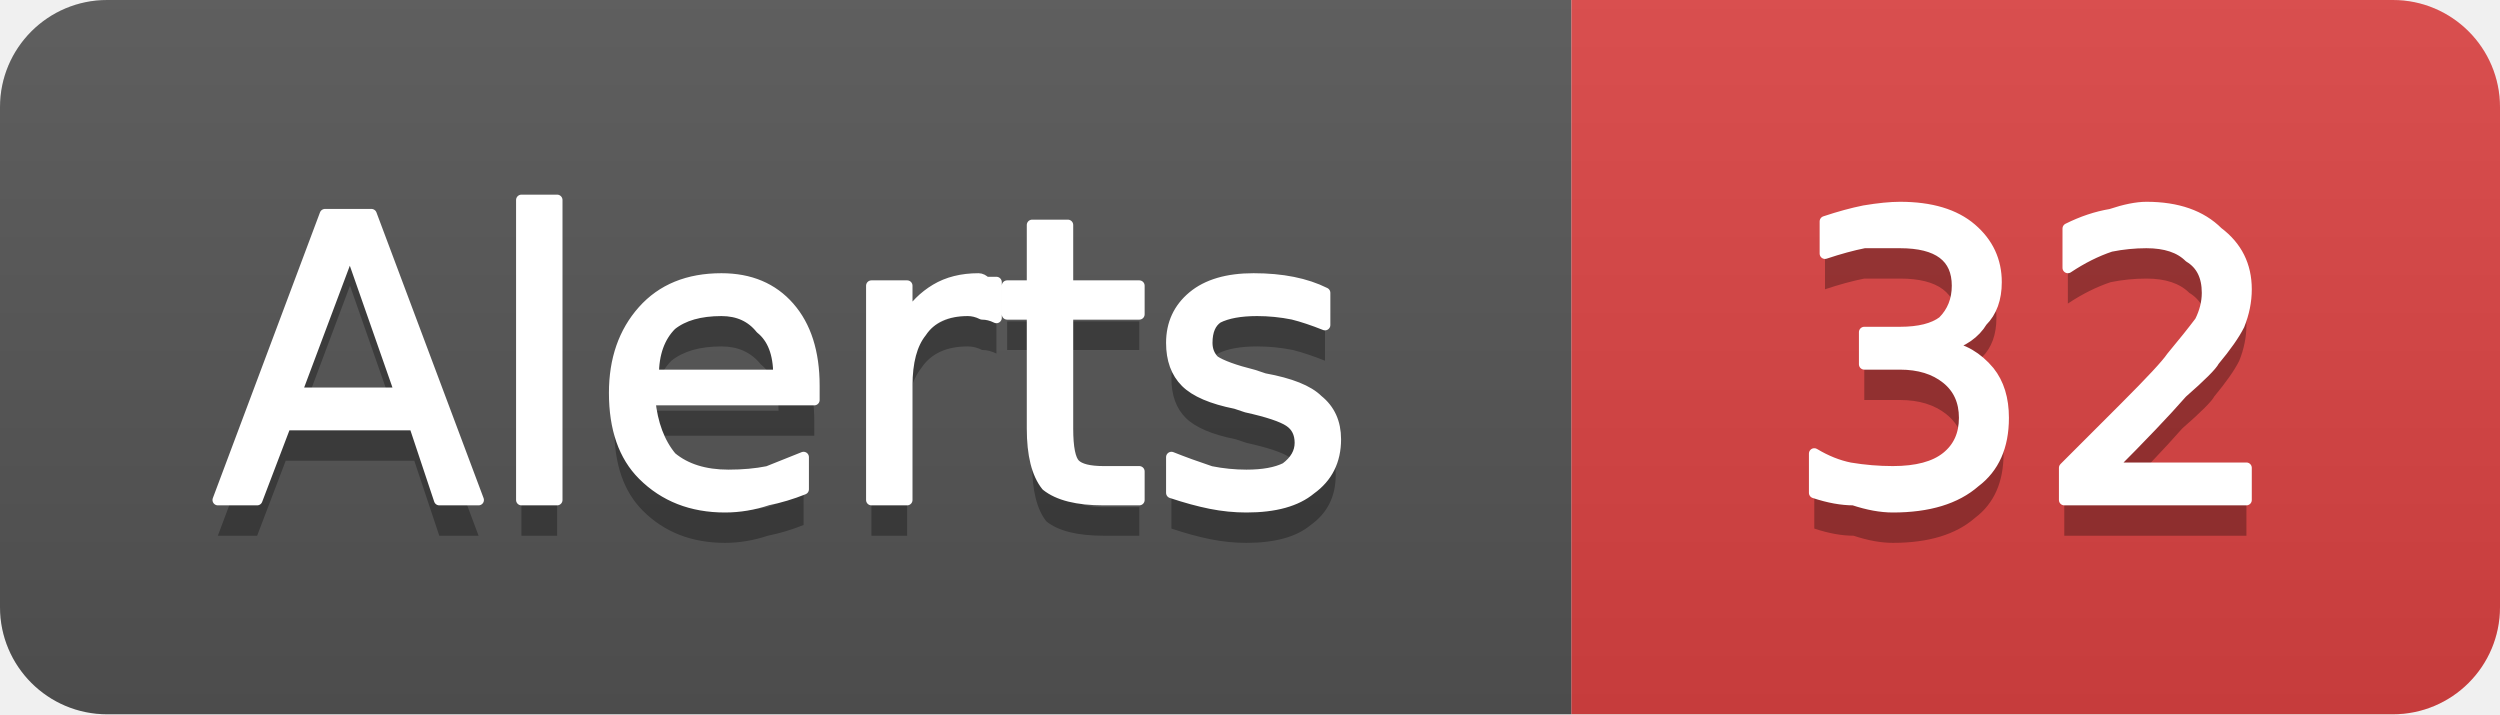
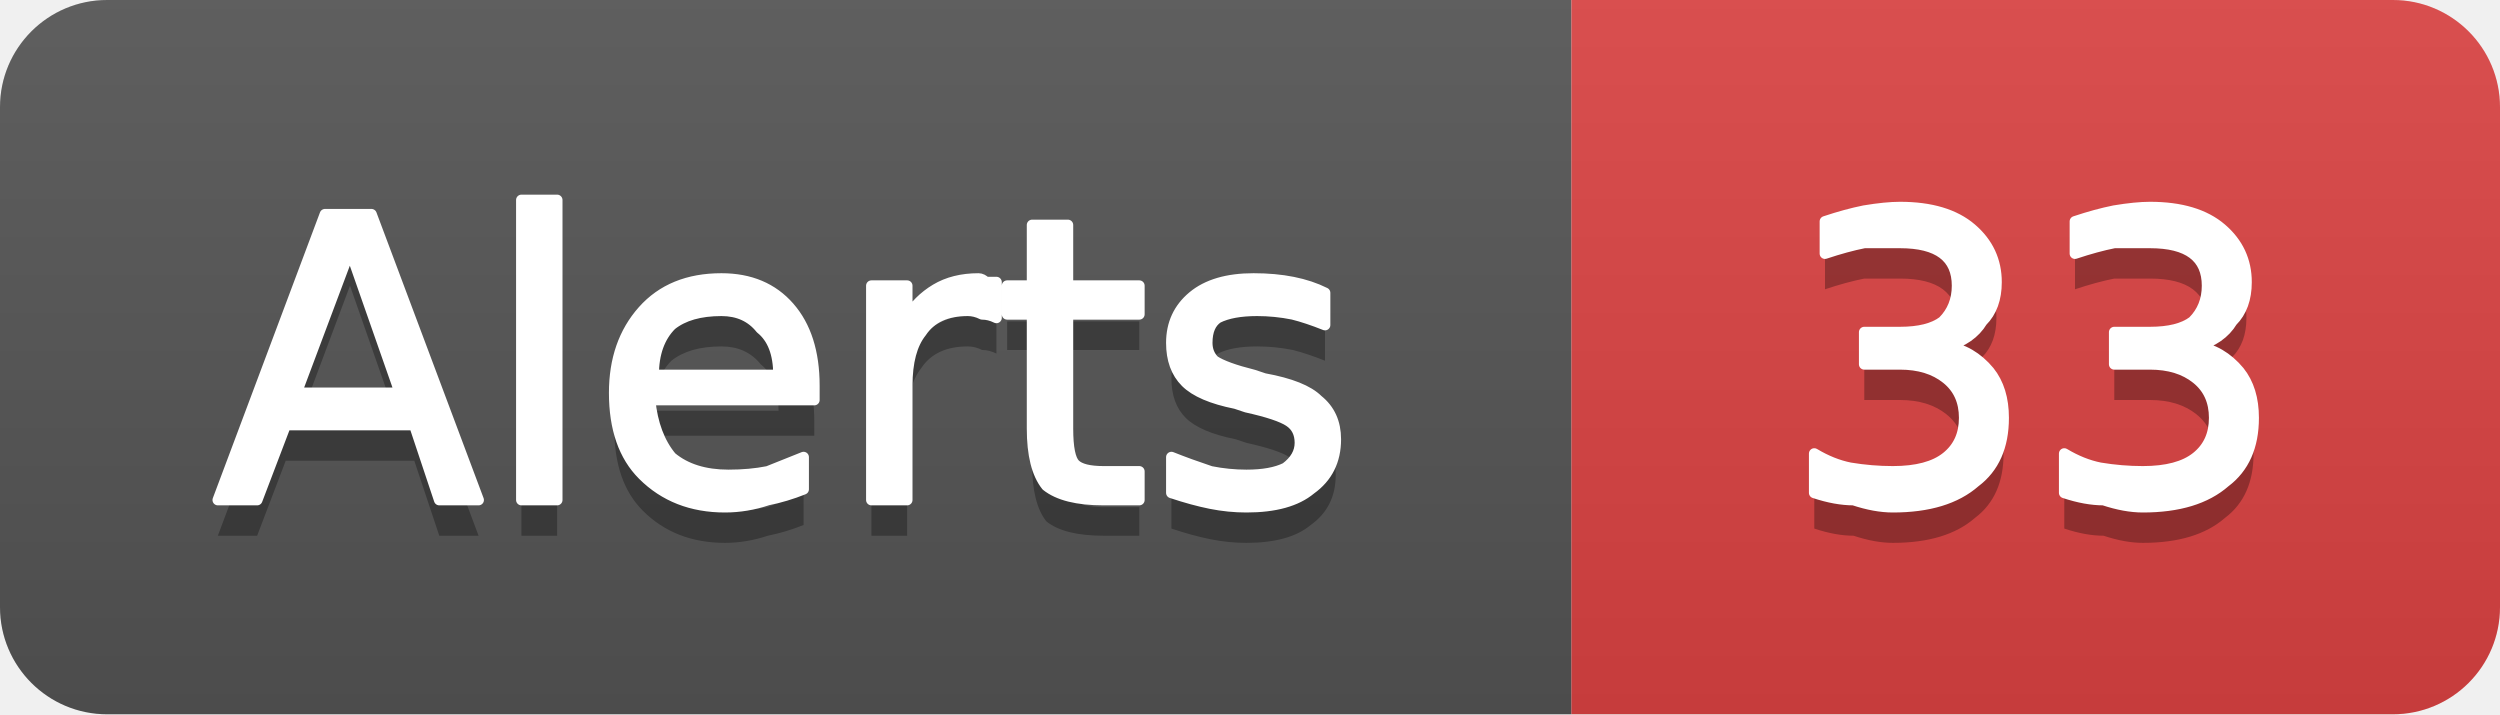
- <svg xmlns="http://www.w3.org/2000/svg" width="70" height="20" viewBox="0 0 70 20" role="img" aria-label="Alerts: 32">
+ <svg xmlns="http://www.w3.org/2000/svg" width="70" height="20" viewBox="0 0 70 20" role="img" aria-label="Alerts: 33">
  <linearGradient id="g-cluster_alert_count" x2="0" y2="100%">
    <stop offset="0" stop-color="#bbb" stop-opacity=".1" />
    <stop offset="1" stop-opacity=".1" />
  </linearGradient>
  <clipPath id="r-cluster_alert_count">
    <rect width="70" height="20" rx="3" fill="#fff" />
  </clipPath>
  <g clip-path="url(#r-cluster_alert_count)">
    <rect width="44" height="20" fill="#555" />
    <rect x="44" width="26" height="20" fill="#dd4343" />
    <rect width="70" height="20" fill="url(#g-cluster_alert_count)" />
    <path transform="translate(0 1)" fill="#010101" fill-opacity=".3" d="M9.8 7.0L8.3 11.0L11.2 11.0L9.8 7.0ZM9.1 6.0L10.4 6.0L13.4 14.0L12.3 14.0L11.6 11.9L8.0 11.9L7.2 14.0L6.1 14.0L9.1 6.0ZM14.6 5.6L15.6 5.6L15.6 14.0L14.6 14.0L14.6 5.6ZM22.8 10.8L22.8 11.2L18.2 11.2Q18.3 12.2 18.8 12.8Q19.4 13.3 20.4 13.3Q21.0 13.3 21.5 13.2Q22.0 13.0 22.5 12.8L22.5 13.7Q22.0 13.9 21.5 14.0Q20.9 14.2 20.3 14.2Q18.9 14.2 18.0 13.3Q17.2 12.5 17.2 11.0Q17.2 9.6 18.0 8.7Q18.8 7.8 20.2 7.8Q21.4 7.8 22.1 8.6Q22.8 9.4 22.8 10.8ZM21.8 10.5Q21.8 9.6 21.3 9.2Q20.9 8.7 20.2 8.7Q19.3 8.7 18.8 9.1Q18.3 9.6 18.3 10.5L21.8 10.5ZM27.9 8.9Q27.7 8.8 27.5 8.8Q27.3 8.7 27.1 8.7Q26.2 8.7 25.8 9.3Q25.4 9.8 25.4 10.8L25.4 14.0L24.4 14.0L24.4 8.0L25.4 8.0L25.4 8.9Q25.7 8.4 26.2 8.1Q26.7 7.8 27.4 7.8Q27.5 7.8 27.6 7.9Q27.7 7.9 27.9 7.9L27.9 8.9ZM29.9 6.3L29.9 8.0L31.9 8.0L31.9 8.8L29.9 8.8L29.9 12.0Q29.9 12.8 30.1 13.0Q30.3 13.2 30.9 13.2L31.9 13.2L31.9 14.0L30.9 14.0Q29.8 14.0 29.3 13.6Q28.9 13.1 28.9 12.0L28.9 8.8L28.2 8.8L28.2 8.0L28.9 8.0L28.9 6.3L29.9 6.3ZM37.1 8.2L37.1 9.1Q36.6 8.9 36.2 8.8Q35.7 8.7 35.2 8.7Q34.5 8.7 34.1 8.9Q33.8 9.1 33.8 9.6Q33.8 9.9 34.0 10.1Q34.3 10.3 35.1 10.5L35.4 10.6Q36.5 10.8 36.9 11.2Q37.4 11.6 37.4 12.3Q37.4 13.2 36.7 13.7Q36.1 14.2 34.9 14.2Q34.4 14.2 33.9 14.1Q33.4 14.0 32.8 13.8L32.8 12.8Q33.3 13.0 33.9 13.2Q34.4 13.3 34.9 13.3Q35.6 13.3 36.0 13.1Q36.4 12.8 36.4 12.4Q36.4 12.0 36.1 11.8Q35.8 11.6 34.9 11.4L34.6 11.3Q33.6 11.1 33.2 10.7Q32.8 10.3 32.8 9.6Q32.8 8.8 33.4 8.3Q34.0 7.8 35.1 7.8Q35.7 7.8 36.2 7.9Q36.7 8.0 37.1 8.2Z" />
    <path fill="#fff" stroke="#fff" stroke-width="0.3" stroke-linejoin="round" d="M9.8 7.0L8.3 11.0L11.2 11.0L9.8 7.0ZM9.1 6.0L10.4 6.0L13.4 14.0L12.3 14.0L11.6 11.9L8.0 11.9L7.2 14.0L6.1 14.0L9.1 6.0ZM14.6 5.6L15.6 5.6L15.6 14.0L14.6 14.0L14.6 5.6ZM22.8 10.8L22.8 11.2L18.2 11.2Q18.3 12.2 18.8 12.8Q19.4 13.3 20.4 13.3Q21.0 13.3 21.5 13.2Q22.0 13.0 22.5 12.8L22.5 13.7Q22.0 13.9 21.5 14.0Q20.9 14.2 20.3 14.2Q18.9 14.2 18.0 13.3Q17.2 12.5 17.2 11.0Q17.2 9.6 18.0 8.7Q18.8 7.8 20.2 7.8Q21.4 7.8 22.1 8.6Q22.8 9.4 22.8 10.8ZM21.8 10.5Q21.8 9.6 21.3 9.2Q20.9 8.7 20.2 8.7Q19.3 8.7 18.8 9.1Q18.3 9.6 18.3 10.5L21.8 10.5ZM27.9 8.9Q27.7 8.8 27.5 8.8Q27.3 8.7 27.1 8.7Q26.2 8.7 25.8 9.3Q25.4 9.8 25.4 10.8L25.4 14.0L24.4 14.0L24.4 8.0L25.4 8.0L25.4 8.9Q25.7 8.4 26.2 8.1Q26.7 7.8 27.4 7.8Q27.5 7.8 27.6 7.9Q27.7 7.9 27.9 7.9L27.9 8.9ZM29.9 6.3L29.9 8.0L31.9 8.0L31.9 8.8L29.9 8.8L29.9 12.0Q29.9 12.8 30.1 13.0Q30.3 13.2 30.9 13.2L31.9 13.2L31.9 14.0L30.9 14.0Q29.8 14.0 29.3 13.6Q28.9 13.1 28.9 12.0L28.9 8.8L28.2 8.8L28.2 8.0L28.9 8.0L28.9 6.3L29.9 6.3ZM37.1 8.2L37.1 9.1Q36.6 8.9 36.2 8.8Q35.7 8.7 35.2 8.7Q34.5 8.7 34.1 8.9Q33.8 9.1 33.8 9.6Q33.8 9.9 34.0 10.1Q34.3 10.3 35.1 10.5L35.4 10.6Q36.5 10.8 36.9 11.2Q37.4 11.6 37.4 12.3Q37.4 13.2 36.7 13.7Q36.1 14.2 34.9 14.2Q34.4 14.2 33.9 14.1Q33.4 14.0 32.8 13.8L32.8 12.8Q33.3 13.0 33.9 13.2Q34.4 13.3 34.9 13.3Q35.6 13.3 36.0 13.1Q36.4 12.8 36.4 12.4Q36.4 12.0 36.1 11.8Q35.8 11.6 34.9 11.4L34.6 11.3Q33.6 11.1 33.2 10.7Q32.8 10.3 32.8 9.6Q32.8 8.8 33.4 8.3Q34.0 7.8 35.1 7.8Q35.7 7.8 36.2 7.9Q36.7 8.0 37.1 8.2Z" />
-     <path transform="translate(0 1)" fill="#010101" fill-opacity=".3" d="M54.5 9.7Q55.2 9.8 55.7 10.4Q56.1 10.9 56.1 11.7Q56.1 12.9 55.3 13.5Q54.5 14.2 53.0 14.2Q52.5 14.2 51.9 14.0Q51.4 14.0 50.8 13.8L50.8 12.7Q51.3 13.0 51.8 13.1Q52.4 13.2 53.0 13.2Q54.0 13.2 54.5 12.8Q55.0 12.4 55.0 11.7Q55.0 11.0 54.5 10.6Q54.0 10.2 53.2 10.2L52.2 10.2L52.2 9.3L53.2 9.3Q54.0 9.3 54.4 9.0Q54.8 8.6 54.8 8.0Q54.8 7.4 54.4 7.1Q54.0 6.8 53.2 6.8Q52.7 6.8 52.2 6.8Q51.7 6.9 51.1 7.1L51.1 6.2Q51.7 6.0 52.2 5.9Q52.8 5.8 53.2 5.8Q54.5 5.8 55.2 6.4Q55.9 7.0 55.9 7.9Q55.9 8.6 55.5 9.0Q55.2 9.5 54.5 9.7ZM59.1 13.1L62.9 13.1L62.9 14.0L57.8 14.0L57.8 13.1Q58.4 12.5 59.5 11.4Q60.6 10.3 60.8 10.0Q61.3 9.4 61.6 9.0Q61.8 8.6 61.8 8.2Q61.8 7.5 61.3 7.2Q60.9 6.8 60.1 6.8Q59.6 6.8 59.1 6.9Q58.5 7.1 57.9 7.5L57.9 6.4Q58.5 6.1 59.1 6.0Q59.7 5.8 60.1 5.8Q61.4 5.8 62.1 6.5Q62.9 7.1 62.9 8.1Q62.9 8.6 62.7 9.1Q62.5 9.5 62.0 10.1Q61.9 10.3 61.1 11.0Q60.4 11.8 59.1 13.1Z" />
-     <path fill="#fff" stroke="#fff" stroke-width="0.3" stroke-linejoin="round" d="M54.5 9.7Q55.2 9.8 55.7 10.4Q56.1 10.9 56.1 11.7Q56.1 12.9 55.3 13.5Q54.5 14.2 53.0 14.2Q52.5 14.2 51.9 14.0Q51.4 14.0 50.8 13.8L50.8 12.7Q51.3 13.0 51.8 13.1Q52.4 13.2 53.0 13.2Q54.0 13.2 54.5 12.8Q55.0 12.4 55.0 11.7Q55.0 11.0 54.5 10.6Q54.0 10.2 53.2 10.2L52.2 10.2L52.2 9.3L53.2 9.3Q54.0 9.3 54.4 9.0Q54.8 8.6 54.8 8.0Q54.8 7.4 54.4 7.1Q54.0 6.8 53.2 6.8Q52.7 6.8 52.2 6.8Q51.7 6.9 51.1 7.1L51.1 6.2Q51.7 6.0 52.2 5.9Q52.8 5.8 53.2 5.8Q54.5 5.8 55.2 6.4Q55.9 7.0 55.9 7.9Q55.9 8.6 55.5 9.0Q55.2 9.5 54.5 9.7ZM59.1 13.1L62.9 13.1L62.9 14.0L57.8 14.0L57.8 13.1Q58.4 12.5 59.5 11.4Q60.6 10.3 60.8 10.0Q61.3 9.4 61.6 9.0Q61.8 8.6 61.8 8.2Q61.8 7.5 61.3 7.2Q60.9 6.8 60.1 6.8Q59.6 6.8 59.1 6.9Q58.5 7.1 57.9 7.5L57.9 6.4Q58.5 6.1 59.1 6.0Q59.7 5.8 60.1 5.8Q61.4 5.8 62.1 6.5Q62.9 7.1 62.9 8.1Q62.9 8.6 62.7 9.1Q62.5 9.5 62.0 10.1Q61.9 10.3 61.1 11.0Q60.4 11.8 59.1 13.1Z" />
+     <path transform="translate(0 1)" fill="#010101" fill-opacity=".3" d="M54.5 9.7Q55.2 9.8 55.7 10.4Q56.1 10.9 56.1 11.7Q56.1 12.9 55.3 13.5Q54.5 14.2 53.0 14.2Q52.5 14.2 51.9 14.0Q51.4 14.0 50.8 13.8L50.8 12.7Q51.3 13.0 51.8 13.1Q52.4 13.2 53.0 13.2Q54.0 13.2 54.5 12.8Q55.0 12.4 55.0 11.7Q55.0 11.0 54.5 10.6Q54.0 10.2 53.2 10.2L52.2 10.2L52.2 9.3L53.2 9.3Q54.0 9.3 54.4 9.0Q54.8 8.6 54.8 8.0Q54.8 7.4 54.4 7.1Q54.0 6.8 53.2 6.8Q52.7 6.8 52.2 6.8Q51.7 6.9 51.1 7.1L51.1 6.2Q51.7 6.0 52.2 5.9Q52.8 5.8 53.2 5.8Q54.5 5.8 55.2 6.4Q55.9 7.0 55.9 7.9Q55.9 8.6 55.5 9.0Q55.2 9.5 54.5 9.7ZM61.5 9.7Q62.2 9.8 62.7 10.4Q63.1 10.9 63.1 11.7Q63.1 12.9 62.3 13.5Q61.5 14.2 60.0 14.2Q59.5 14.2 58.9 14.0Q58.4 14.0 57.8 13.8L57.8 12.7Q58.3 13.0 58.8 13.1Q59.4 13.2 60.0 13.2Q61.0 13.2 61.5 12.8Q62.0 12.4 62.0 11.7Q62.0 11.0 61.5 10.6Q61.0 10.2 60.2 10.2L59.2 10.2L59.2 9.3L60.2 9.3Q61.0 9.3 61.4 9.0Q61.8 8.6 61.8 8.0Q61.8 7.4 61.4 7.1Q61.0 6.8 60.2 6.8Q59.7 6.8 59.2 6.8Q58.7 6.9 58.1 7.1L58.1 6.2Q58.7 6.0 59.2 5.9Q59.8 5.8 60.2 5.8Q61.5 5.8 62.2 6.4Q62.9 7.0 62.9 7.9Q62.9 8.6 62.5 9.0Q62.2 9.5 61.5 9.7Z" />
+     <path fill="#fff" stroke="#fff" stroke-width="0.3" stroke-linejoin="round" d="M54.5 9.7Q55.2 9.8 55.7 10.4Q56.1 10.9 56.1 11.7Q56.1 12.9 55.3 13.5Q54.5 14.2 53.0 14.2Q52.5 14.2 51.9 14.0Q51.4 14.0 50.8 13.8L50.8 12.7Q51.3 13.0 51.8 13.1Q52.4 13.2 53.0 13.2Q54.0 13.2 54.5 12.8Q55.0 12.4 55.0 11.7Q55.0 11.0 54.5 10.6Q54.0 10.2 53.2 10.2L52.2 10.2L52.2 9.3L53.2 9.3Q54.0 9.3 54.4 9.0Q54.8 8.6 54.8 8.0Q54.8 7.4 54.4 7.1Q54.0 6.8 53.2 6.8Q52.7 6.8 52.2 6.8Q51.7 6.9 51.1 7.1L51.1 6.2Q51.7 6.0 52.2 5.9Q52.8 5.8 53.2 5.8Q54.5 5.8 55.2 6.4Q55.9 7.0 55.9 7.9Q55.9 8.6 55.5 9.0Q55.2 9.5 54.5 9.7ZM61.5 9.7Q62.2 9.8 62.7 10.4Q63.1 10.9 63.1 11.7Q63.1 12.9 62.3 13.5Q61.5 14.2 60.0 14.2Q59.5 14.2 58.9 14.0Q58.4 14.0 57.8 13.8L57.8 12.7Q58.3 13.0 58.8 13.1Q59.4 13.2 60.0 13.2Q61.0 13.2 61.5 12.8Q62.0 12.4 62.0 11.7Q62.0 11.0 61.5 10.6Q61.0 10.2 60.2 10.2L59.2 10.2L59.2 9.3L60.2 9.3Q61.0 9.3 61.4 9.0Q61.8 8.6 61.8 8.0Q61.8 7.4 61.4 7.1Q61.0 6.8 60.2 6.8Q59.7 6.8 59.2 6.8Q58.7 6.9 58.1 7.1L58.1 6.2Q58.7 6.0 59.2 5.9Q59.8 5.8 60.2 5.8Q61.5 5.8 62.2 6.4Q62.9 7.0 62.9 7.9Q62.9 8.6 62.5 9.0Q62.2 9.5 61.5 9.7Z" />
  </g>
</svg>
